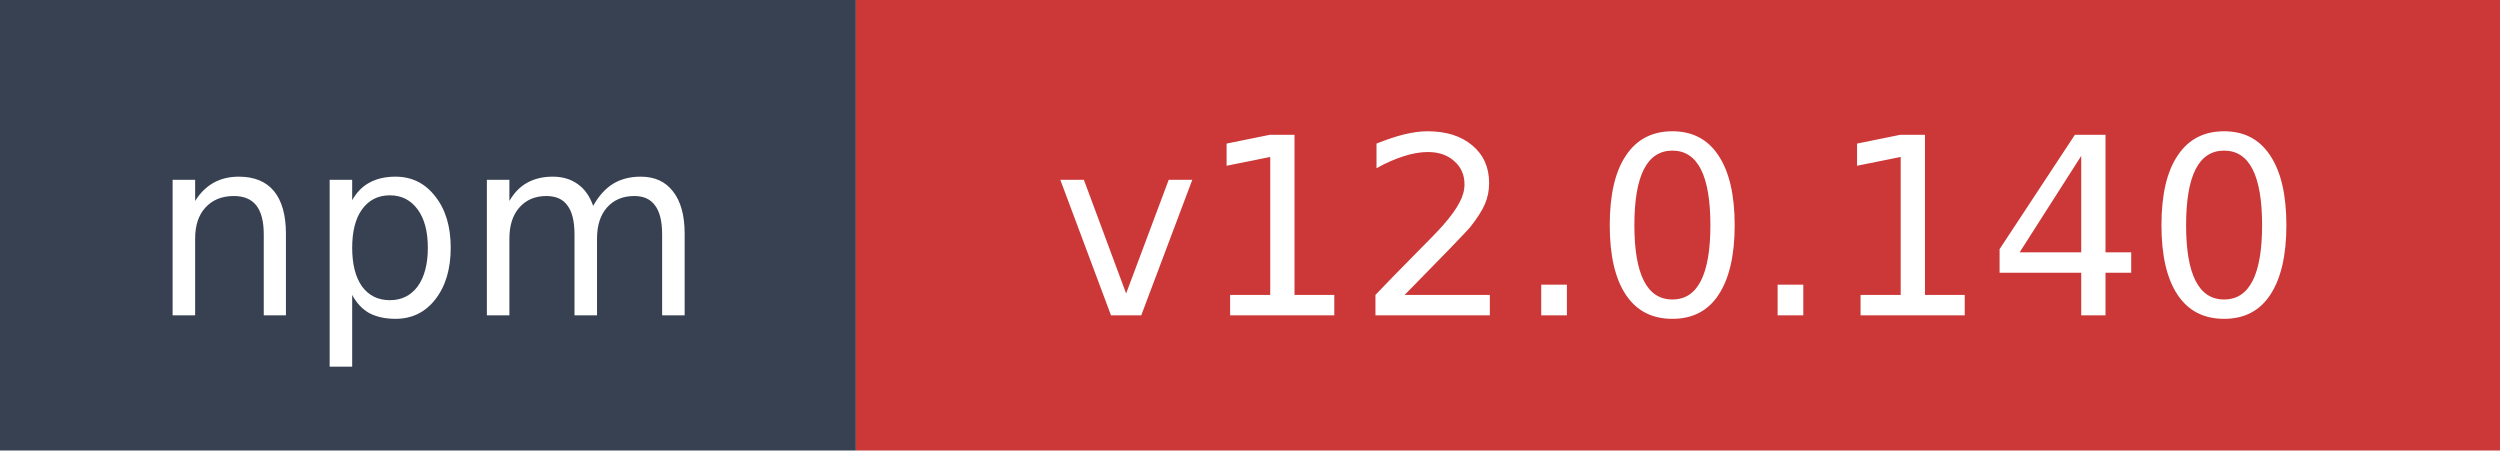
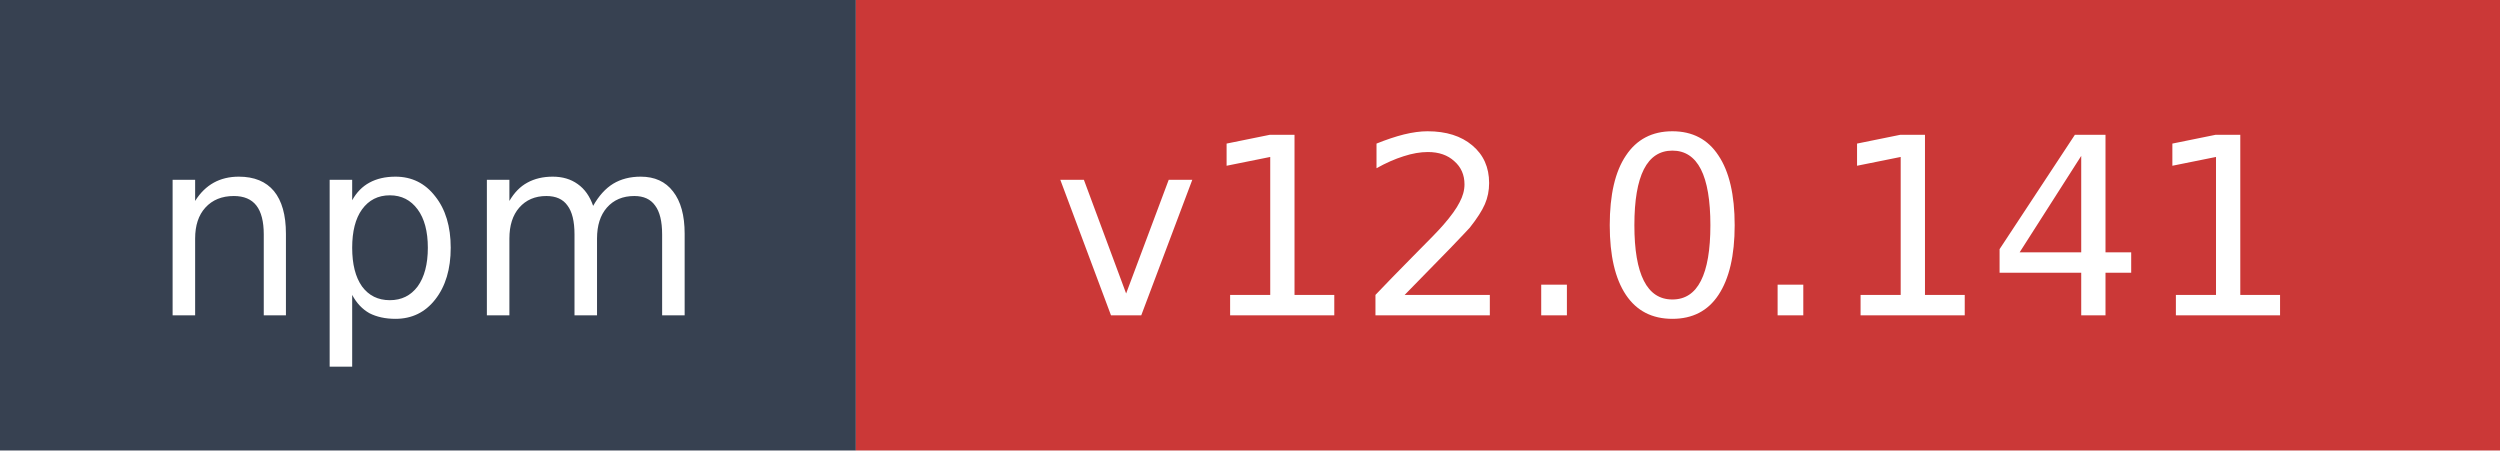
- <svg xmlns="http://www.w3.org/2000/svg" width="111" height="20" role="img" aria-label="npm: v12.0.140">
+ <svg xmlns="http://www.w3.org/2000/svg" width="111" height="20" role="img" aria-label="npm: v12.0.141">
  <rect width="38" height="20" fill="#374151" />
  <rect x="38" width="73" height="20" fill="#cb3837" />
  <text x="19" y="14" fill="#ffffff" font-family="Verdana,Geneva,DejaVu Sans,sans-serif" font-size="11" text-anchor="middle">npm</text>
-   <text x="74.5" y="14" fill="#ffffff" font-family="Verdana,Geneva,DejaVu Sans,sans-serif" font-size="11" text-anchor="middle">v12.0.140</text>
+   <text x="74.5" y="14" fill="#ffffff" font-family="Verdana,Geneva,DejaVu Sans,sans-serif" font-size="11" text-anchor="middle">v12.0.141</text>
</svg>
